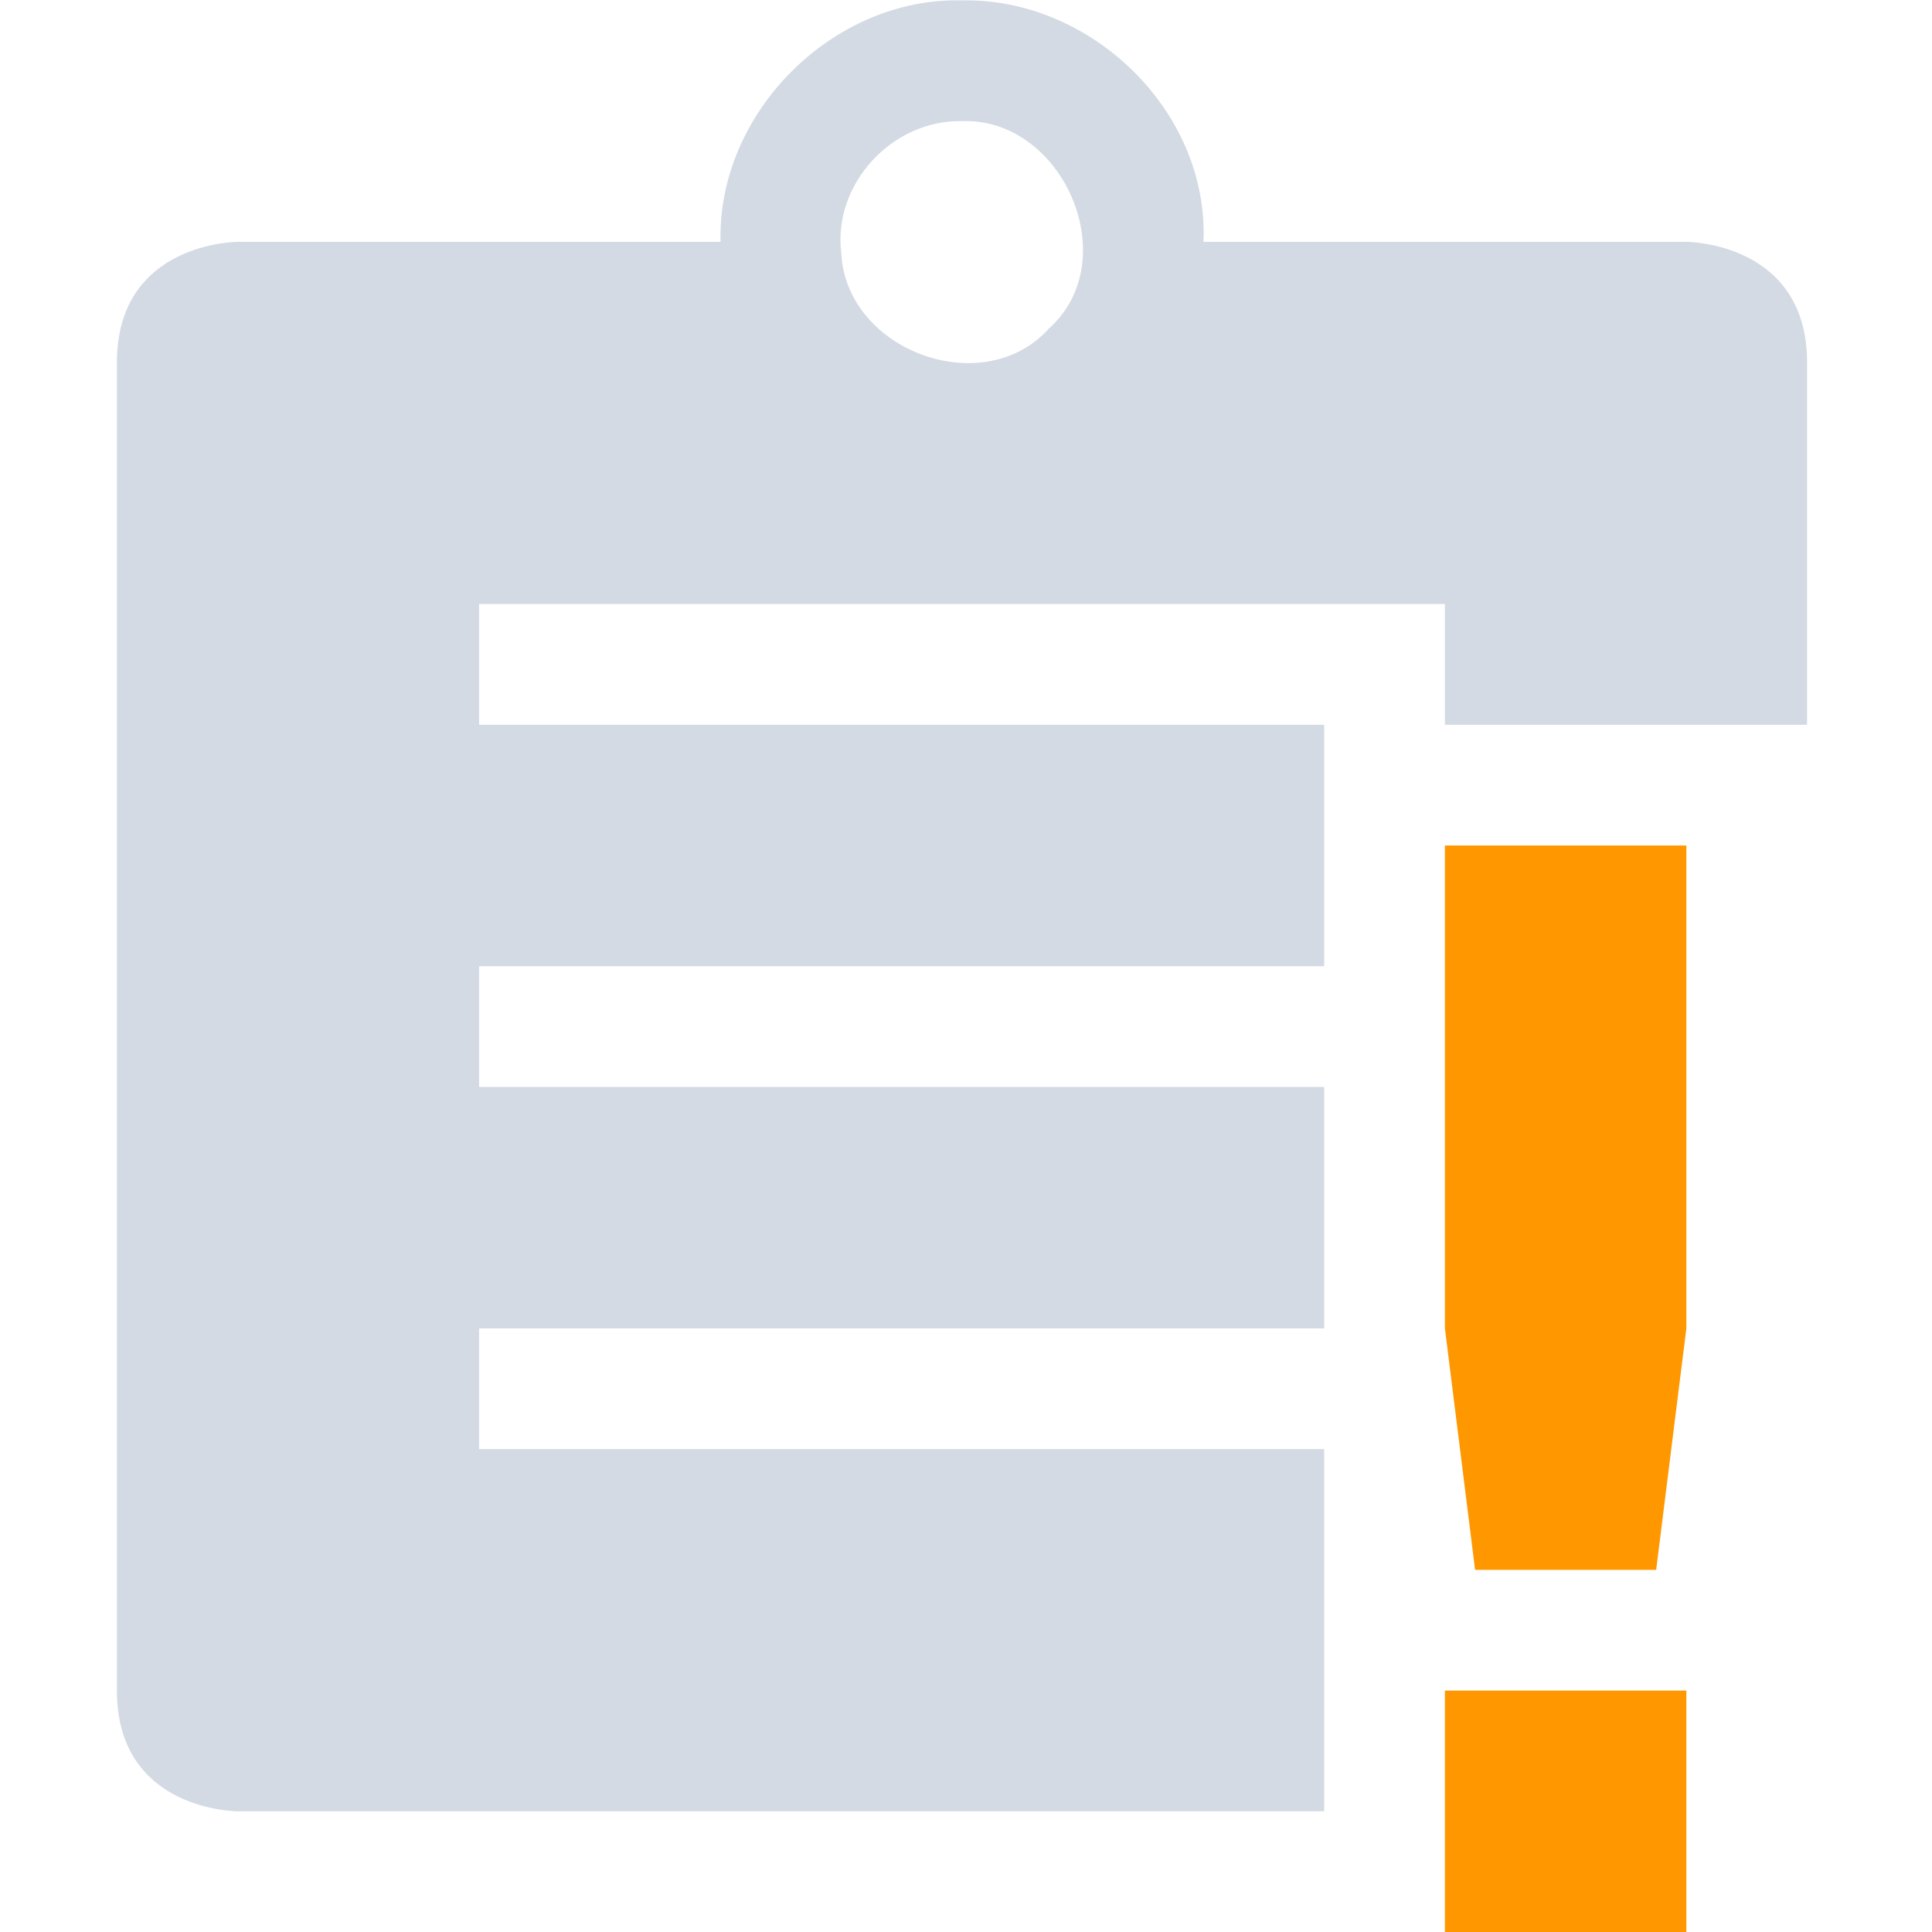
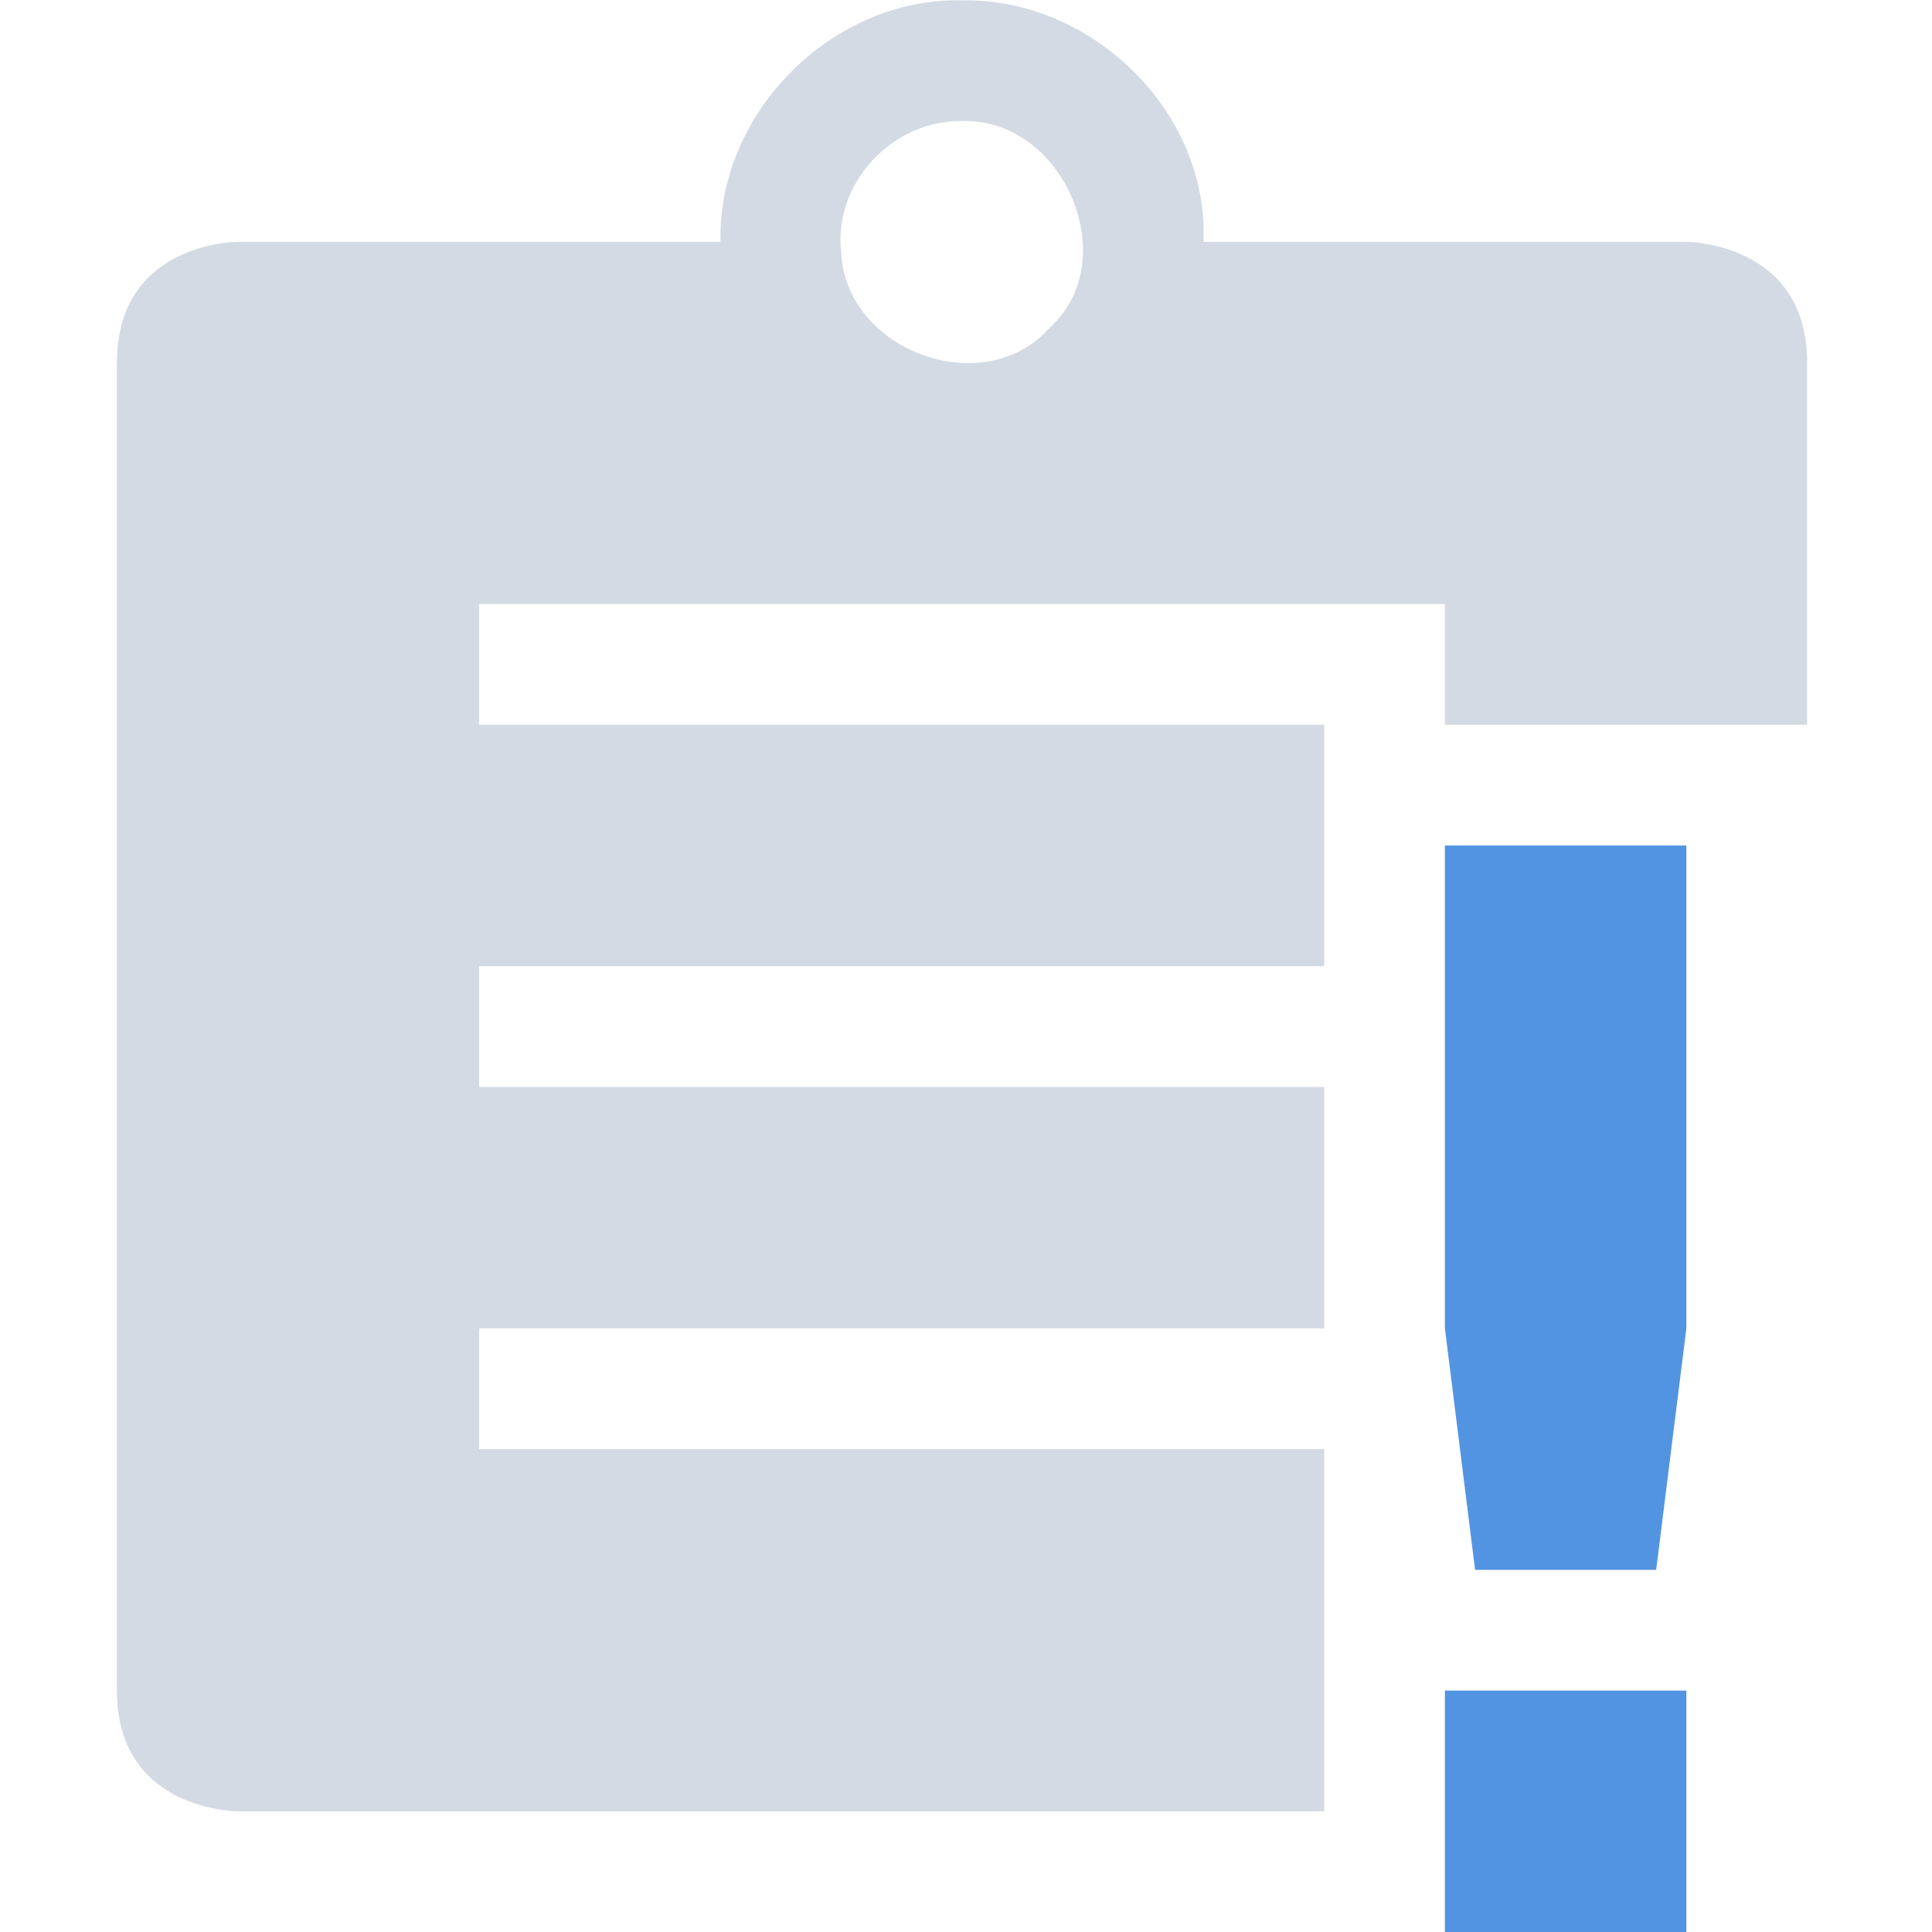
- <svg xmlns="http://www.w3.org/2000/svg" height="16.003" style="enable-background:new" version="1.1" width="16">
+ <svg xmlns="http://www.w3.org/2000/svg" height="16.003" version="1.1" width="16">
  <g transform="translate(-665.0317,355.0033)">
    <path d="m 673,-355 c -1.069,-0.028 -2.028,0.931 -2,2 l -4,0 c 0,0 -1,0 -1,1 l 0,11 c 0,1 1,1 1,1 l 9,0 0,-2 0,-1 -7,0 0,-1 7,0 0,-2 -7,0 0,-1 7,0 0,-2 -7,0 0,-1 8,0 0,1 0,0 1.844,0 1.156,0 0,-3 c 0,-1 -1,-1 -1,-1 l -4,0 c 0.047,-1.082 -0.931,-2.022 -2,-2 z m 0,1 c 0.837,-0.03 1.354,1.153 0.719,1.719 -0.543,0.602 -1.678,0.184 -1.719,-0.625 -0.072,-0.573 0.423,-1.107 1,-1.094 z" style="fill:#d3dae3;fill-opacity:1;" />
-     <path class="warning" d="m 677,-348 10e-6,4 0.25,2 1.5,0 0.25,-2 -10e-6,-4 z m 0,7 0,2 2,0 0,-2 z" style="fill:#ff9800;fill-opacity:1;" />
+     <path class="warning" d="m 677,-348 10e-6,4 0.25,2 1.5,0 0.25,-2 -10e-6,-4 z m 0,7 0,2 2,0 0,-2 z" style="fill:#5294e2;fill-opacity:1;" />
  </g>
</svg>
